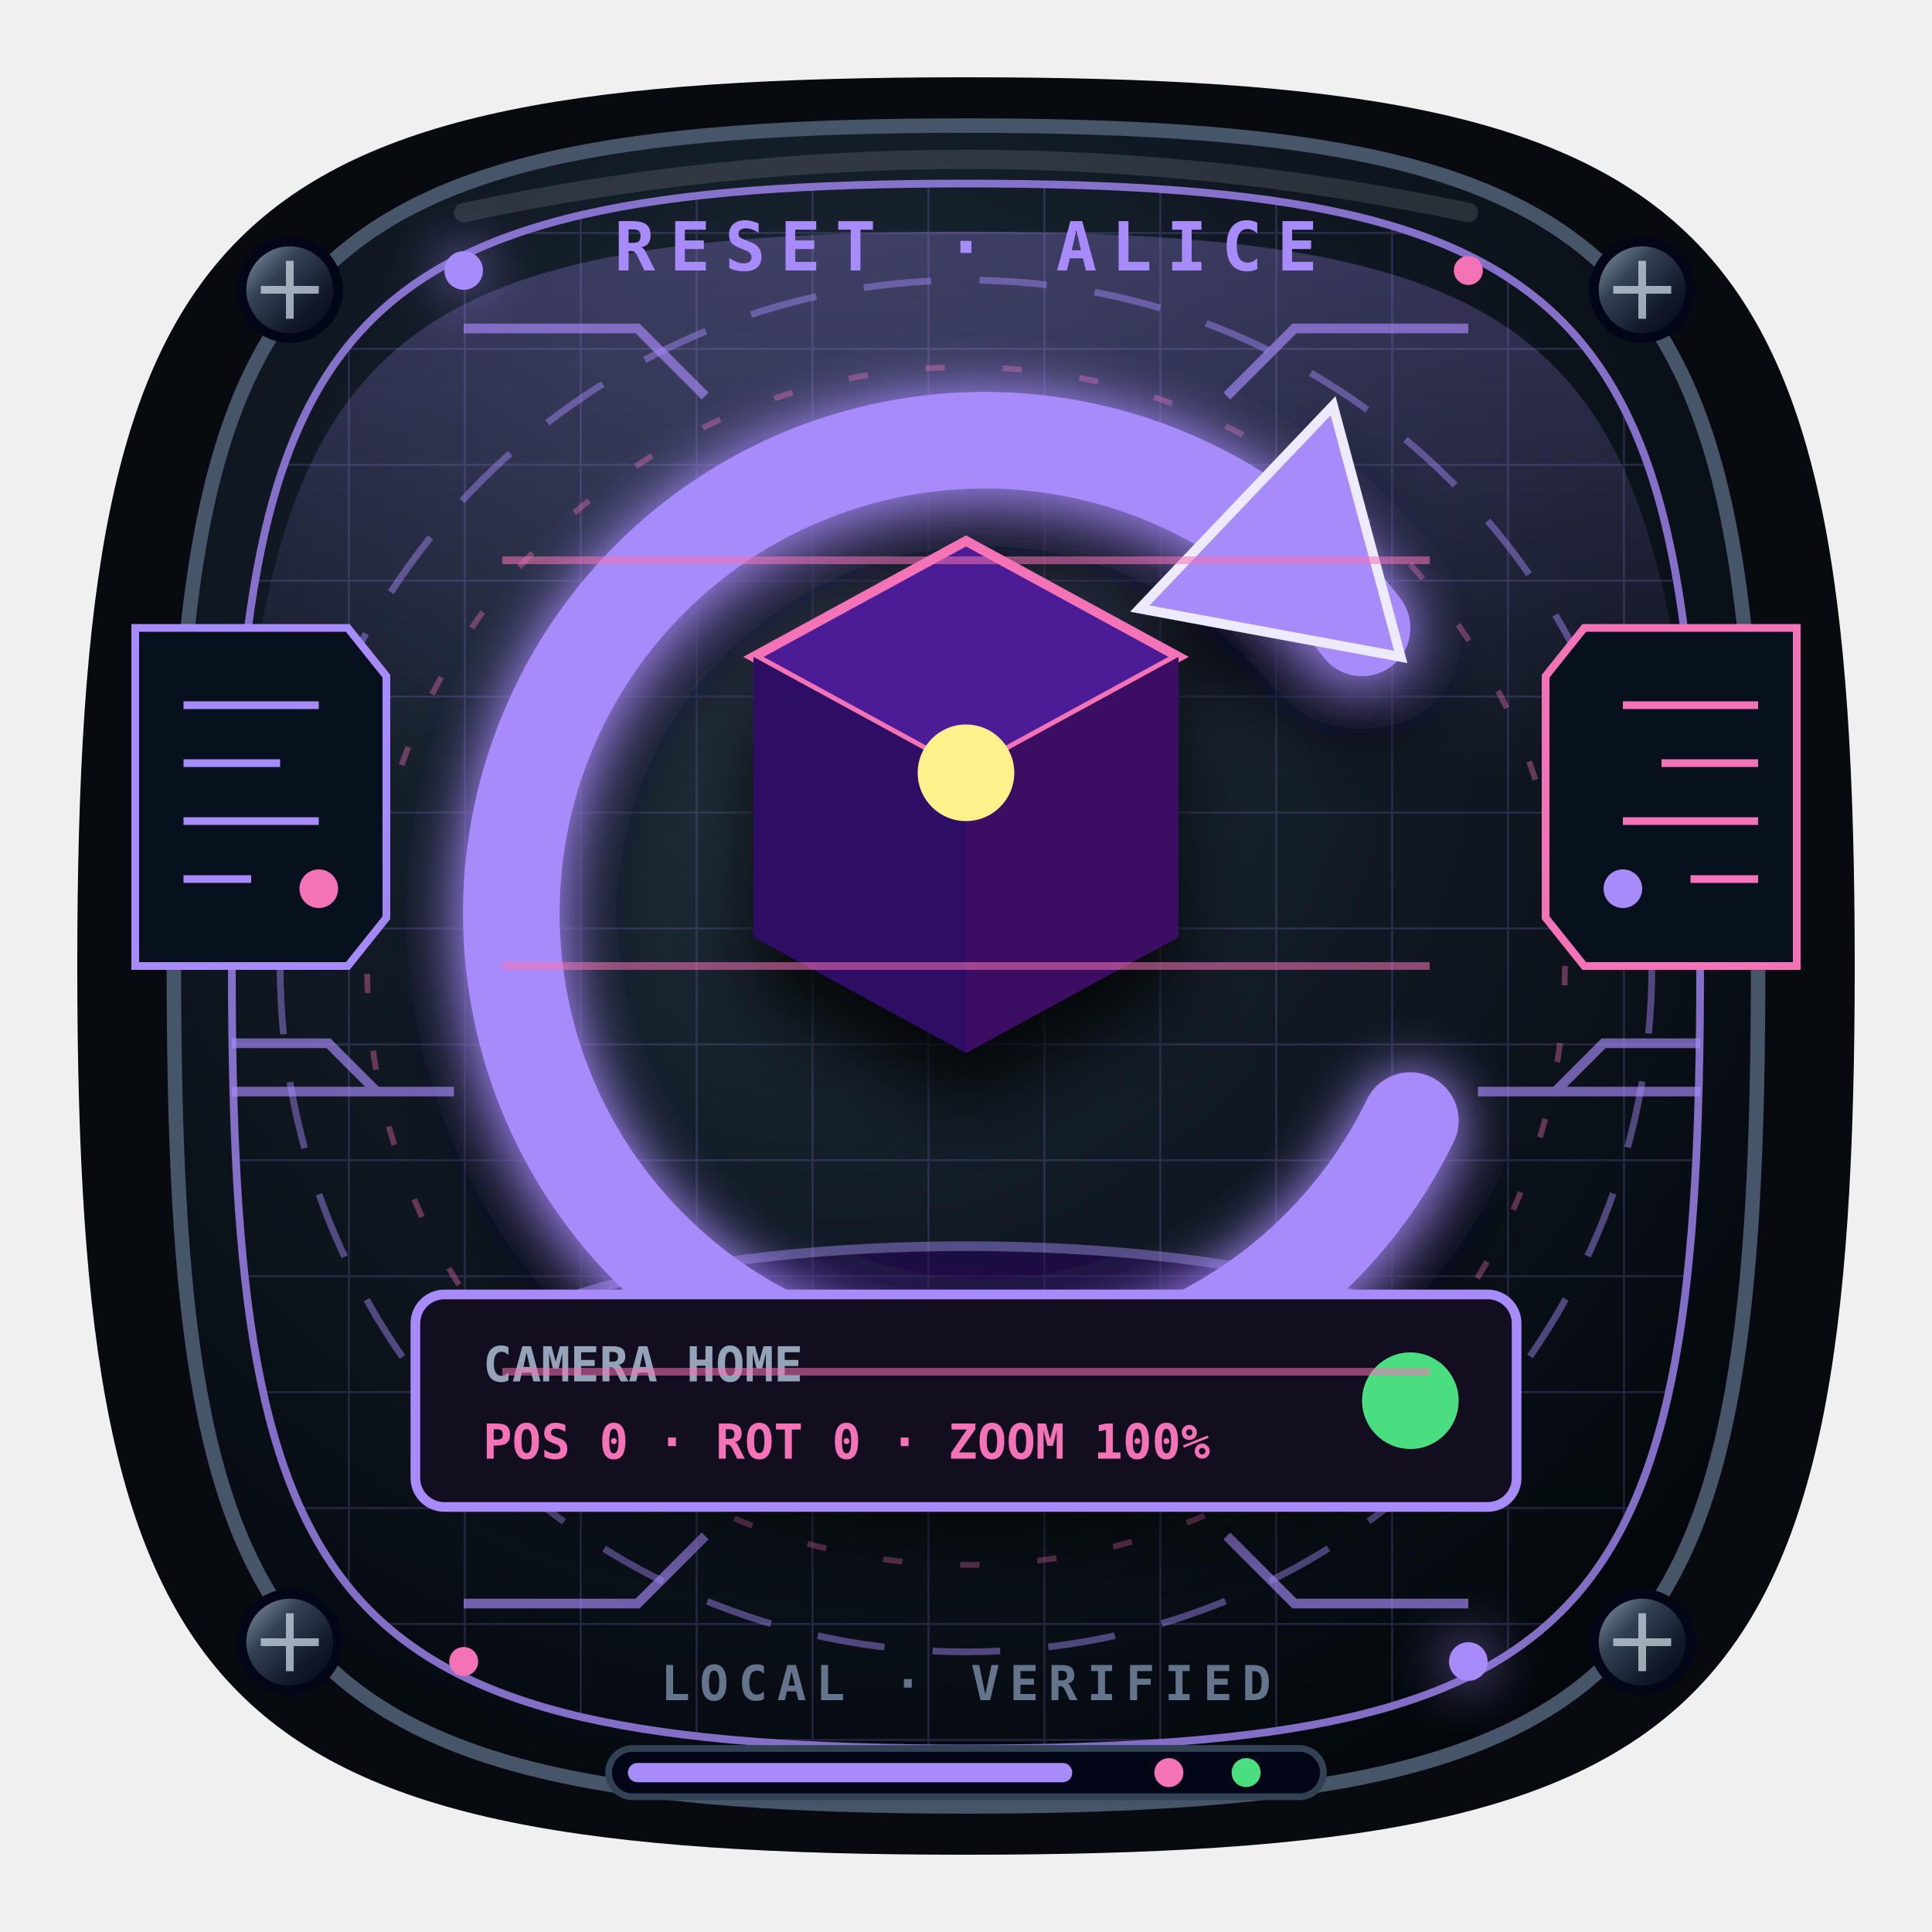
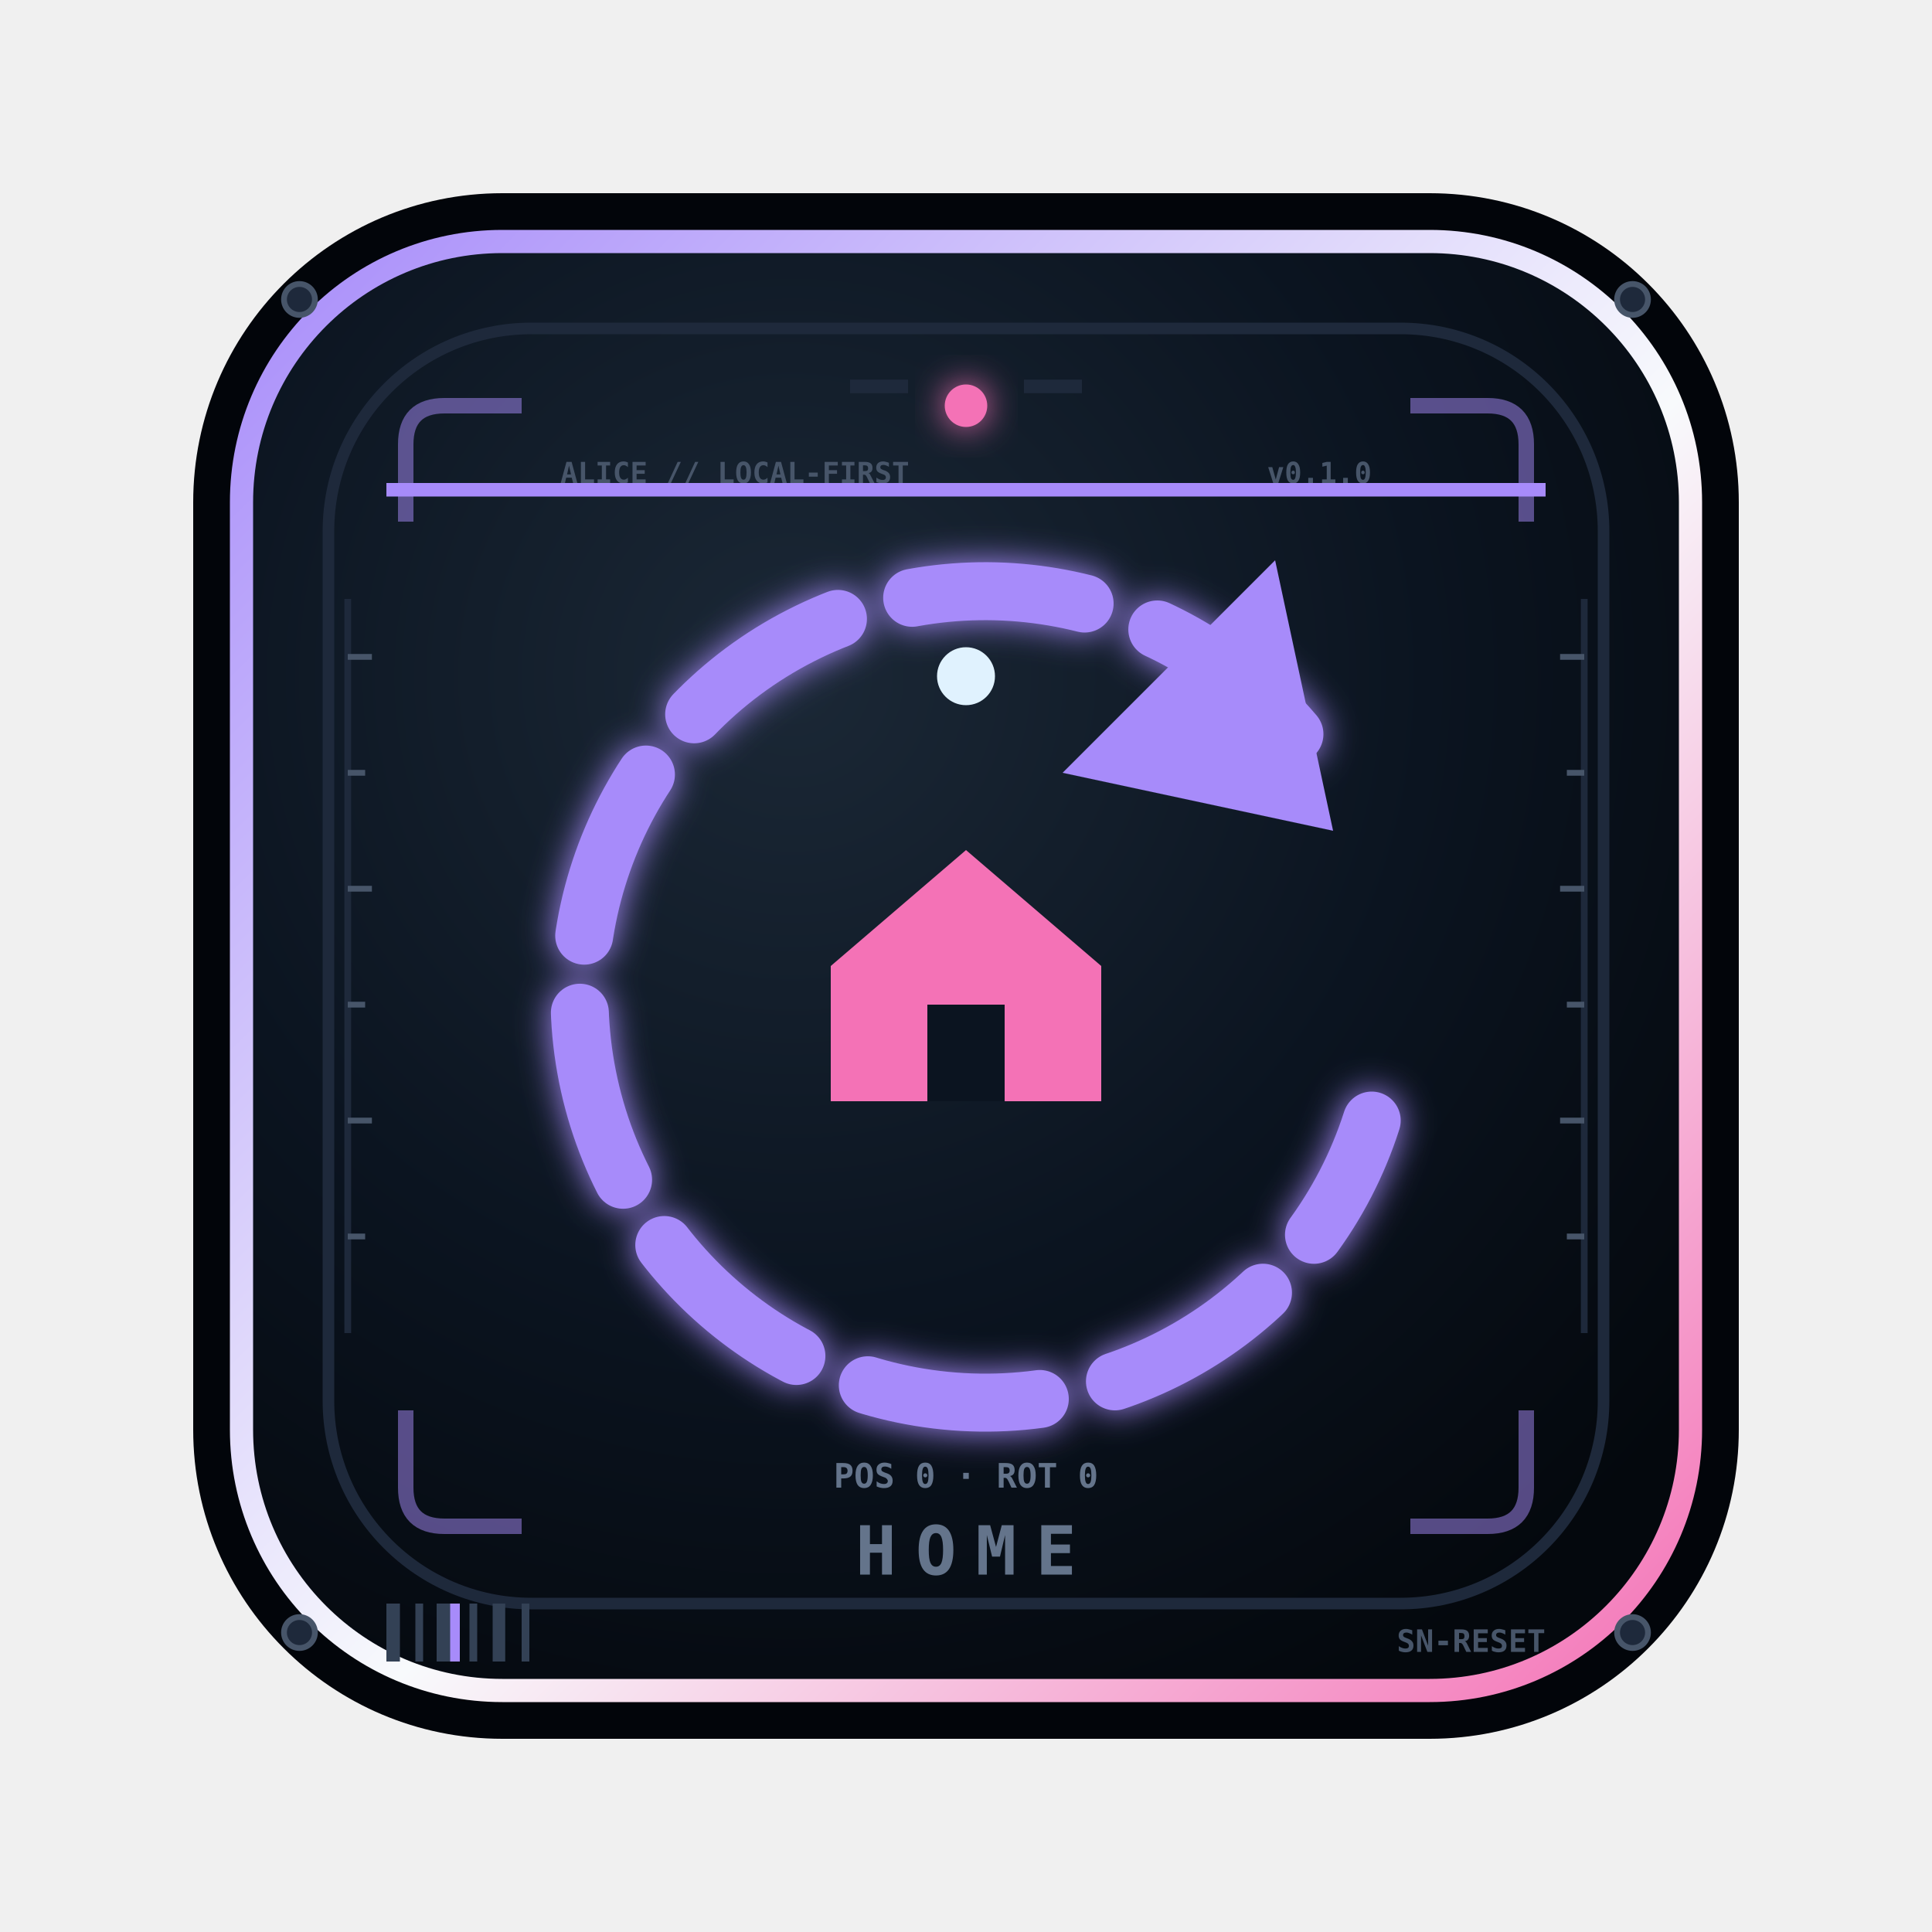
<svg xmlns="http://www.w3.org/2000/svg" viewBox="0 0 200 200" role="img" aria-label="Restablecer vista">
  <style>
-     .reset-orbit{animation:resetOrbit 4s linear infinite}.reset-pulse{animation:resetPulse 1.8s ease-in-out infinite}.reset-scan{animation:resetScan 3s ease-in-out infinite}
-     @keyframes resetOrbit{to{stroke-dashoffset:-42}}@keyframes resetPulse{50%{opacity:.3}}@keyframes resetScan{0%,100%{transform:translateX(-7px);opacity:.18}50%{transform:translateX(7px);opacity:.8}}
-     @media (prefers-reduced-motion:reduce){.reset-orbit,.reset-pulse,.reset-scan{animation:none}}
+     .reset-dash{animation:resetDash 2.8s linear infinite}.reset-blink{animation:resetBlink 1.6s steps(2,end) infinite}.reset-blink2{animation:resetBlink 2.3s steps(2,end) .5s infinite}.reset-scan{animation:resetScan 4.2s ease-in-out infinite}.reset-spin{transform-box:fill-box;transform-origin:50% 50%;animation:resetSpin 16s linear infinite}
+     @keyframes resetDash{to{stroke-dashoffset:-26}}@keyframes resetBlink{50%{opacity:.25}}
+     @keyframes resetScan{0%,100%{y:50px;opacity:.06}50%{y:140px;opacity:.4}}
+     @keyframes resetSpin{to{transform:rotate(360deg)}}
+     @media(prefers-reduced-motion:reduce){.reset-dash,.reset-blink,.reset-blink2,.reset-scan,.reset-spin{animation:none}}
  </style>
  <defs>
-     <radialGradient id="reset-base" cx="42%" cy="32%" r="75%">
-       <stop stop-color="#263442" />
-       <stop offset=".48" stop-color="#101923" />
-       <stop offset="1" stop-color="#03070b" />
+     <radialGradient id="reset-plate" cx="38%" cy="30%" r="80%">
+       <stop stop-color="#1b2836" />
+       <stop offset=".55" stop-color="#0b1420" />
+       <stop offset="1" stop-color="#04080d" />
    </radialGradient>
+     <linearGradient id="reset-ga" x1="0" y1="0" x2="1" y2="1">
+       <stop stop-color="#a78bfa" />
+       <stop offset=".55" stop-color="#f8fafc" />
+       <stop offset="1" stop-color="#f472b6" />
+     </linearGradient>
+     <linearGradient id="reset-gb" x1="0" x2="1">
+       <stop stop-color="#f472b6" />
+       <stop offset="1" stop-color="#a78bfa" />
+     </linearGradient>
    <linearGradient id="reset-metal" x1="0" y1="0" x2="1" y2="1">
      <stop stop-color="#94a3b8" />
      <stop offset=".35" stop-color="#334155" />
      <stop offset=".7" stop-color="#111827" />
      <stop offset="1" stop-color="#020617" />
    </linearGradient>
-     <linearGradient id="reset-accent" x1="0" x2="1">
-       <stop stop-color="#a78bfa" />
-       <stop offset=".52" stop-color="#f8fafc" />
-       <stop offset="1" stop-color="#f472b6" />
-     </linearGradient>
-     <radialGradient id="reset-holo">
+     <radialGradient id="reset-halo">
      <stop stop-color="#fff" />
-       <stop offset=".18" stop-color="#a78bfa" />
-       <stop offset=".68" stop-color="#f472b6" />
+       <stop offset=".2" stop-color="#a78bfa" />
+       <stop offset=".7" stop-color="#f472b6" />
      <stop offset="1" stop-color="#07111d" />
    </radialGradient>
-     <pattern id="reset-grid" width="12" height="12" patternUnits="userSpaceOnUse">
-       <path d="M12 0H0v12" fill="none" stroke="#a78bfa" stroke-width=".45" opacity=".22" />
-     </pattern>
-     <filter id="reset-glow" x="-50%" y="-50%" width="200%" height="200%">
-       <feGaussianBlur stdDeviation="2.8" result="b" />
+     <filter id="reset-shadow" x="-45%" y="-45%" width="190%" height="200%">
+       <feDropShadow dx="0" dy="4" stdDeviation="2.6" flood-color="#000" flood-opacity=".85" />
+     </filter>
+     <filter id="reset-glow" x="-70%" y="-70%" width="240%" height="240%">
+       <feGaussianBlur stdDeviation="1.8" result="b" />
      <feMerge>
        <feMergeNode in="b" />
        <feMergeNode in="SourceGraphic" />
      </feMerge>
    </filter>
-     <filter id="reset-shadow" x="-40%" y="-40%" width="180%" height="190%">
-       <feDropShadow dx="0" dy="6" stdDeviation="4" flood-color="#000" flood-opacity=".8" />
-     </filter>
-     <linearGradient id="reset-beam" x1="0" y1="0" x2="0" y2="1">
-       <stop stop-color="#a78bfa" stop-opacity=".28" />
-       <stop offset="1" stop-color="#a78bfa" stop-opacity="0" />
-     </linearGradient>
  </defs>
-   <path d="M100 8C178 8 192 22 192 100S178 192 100 192 8 178 8 100 22 8 100 8Z" fill="#070a0f" />
-   <path d="M100 13c72 0 82 15 82 87s-10 87-82 87-82-15-82-87 10-87 82-87Z" fill="url(#reset-base)" stroke="#475569" stroke-width="1.5" />
-   <path d="M100 19c66 0 76 14 76 81s-10 81-76 81-76-14-76-81 10-81 76-81Z" fill="url(#reset-grid)" stroke="#a78bfa" stroke-width=".8" opacity=".78" />
-   <path d="M100 24c57 0 71 10 75 57L25 81c4-47 18-57 75-57Z" fill="url(#reset-beam)" />
-   <circle class="reset-orbit" cx="100" cy="100" r="71" fill="none" stroke="#a78bfa" stroke-width=".7" stroke-dasharray="7 5" opacity=".45" />
-   <circle class="reset-orbit" cx="100" cy="100" r="62" fill="none" stroke="#f472b6" stroke-width=".6" stroke-dasharray="2 6" opacity=".38" />
-   <path d="M48 34h18l7 7m79-7h-18l-7 7M48 166h18l7-7m79 7h-18l-7-7" fill="none" stroke="#a78bfa" stroke-width="1" opacity=".65" />
-   <g fill="url(#reset-metal)" stroke="#020617">
-     <circle cx="30" cy="30" r="5" />
-     <circle cx="170" cy="30" r="5" />
-     <circle cx="30" cy="170" r="5" />
-     <circle cx="170" cy="170" r="5" />
+   <rect x="20" y="20" width="160" height="160" rx="32" fill="#02050a" />
+   <rect x="25" y="25" width="150" height="150" rx="27" fill="url(#reset-plate)" stroke="url(#reset-ga)" stroke-width="2.4" />
+   <rect x="34" y="34" width="132" height="132" rx="21" fill="none" stroke="#1e293b" stroke-width="1.2" />
+   <path d="M42 54v-8q0-4 4-4h8M158 54v-8q0-4-4-4h-8M42 146v8q0 4 4 4h8M158 146v8q0 4-4 4h-8" fill="none" stroke="#a78bfa" stroke-width="1.6" opacity=".5" />
+   <g fill="#1e293b" stroke="#475569" stroke-width=".6">
+     <circle cx="31" cy="31" r="1.6" />
+     <circle cx="169" cy="31" r="1.6" />
+     <circle cx="31" cy="169" r="1.6" />
+     <circle cx="169" cy="169" r="1.6" />
  </g>
-   <g stroke="#cbd5e1" stroke-width=".8" opacity=".75">
-     <path d="M27 30h6m-3-3v6M167 30h6m-3-3v6M27 170h6m-3-3v6M167 170h6m-3-3v6" />
+   <path d="M88 40h6M106 40h6" stroke="#1e293b" stroke-width="1.4" />
+   <g font-family="Consolas,monospace" font-weight="900">
+     <text x="58" y="50" fill="#475569" font-size="3">ALICE // LOCAL-FIRST</text>
+     <text x="142" y="50" fill="#475569" font-size="3" text-anchor="end">v0.1.0</text>
  </g>
-   <g fill="#a78bfa" filter="url(#reset-glow)">
-     <circle cx="48" cy="28" r="2" />
-     <circle cx="152" cy="172" r="2" />
+   <path d="M36 62v76M164 62v76" stroke="#1e293b" stroke-width=".7" />
+   <path d="M36 68h2.5M36 80h1.8M36 92h2.5M36 104h1.8M36 116h2.5M36 128h1.8M164 68h-2.5M164 80h-1.8M164 92h-2.5M164 104h-1.8M164 116h-2.5M164 128h-1.8" stroke="#475569" stroke-width=".6" />
+   <circle class="reset-blink" cx="100" cy="42" r="2.2" fill="#f472b6" filter="url(#reset-glow)" />
+   <path class="reset-dash" d="M134 76a42 42 0 1 0 8 40" fill="none" stroke="#a78bfa" stroke-width="6" stroke-linecap="round" stroke-dasharray="18 8" filter="url(#reset-glow)" />
+   <path d="m132 58 6 28-28-6z" fill="#a78bfa" />
+   <path d="M86 100l14-12 14 12v14H86z" fill="#f472b6" />
+   <rect x="96" y="104" width="8" height="10" fill="#0b1420" />
+   <circle class="reset-blink" cx="100" cy="70" r="3" fill="#e0f2fe" />
+   <g font-family="Consolas,monospace" font-weight="900">
+     <text x="100" y="154" fill="#64748b" font-size="3.5" text-anchor="middle">POS 0 · ROT 0</text>
  </g>
-   <g fill="#f472b6">
-     <circle cx="152" cy="28" r="1.5" />
-     <circle cx="48" cy="172" r="1.5" />
+   <rect class="reset-scan" x="40" y="50" width="120" height="1.4" fill="#a78bfa" />
+   <g fill="#334155">
+     <rect x="40" y="166" width="1.4" height="6" />
+     <rect x="43" y="166" width=".8" height="6" />
+     <rect x="45.2" y="166" width="1.8" height="6" />
+     <rect x="48.6" y="166" width=".8" height="6" />
+     <rect x="51" y="166" width="1.3" height="6" />
+     <rect x="54" y="166" width=".8" height="6" />
  </g>
-   <path d="M48 22Q100 11 152 22" fill="none" stroke="#fff" stroke-width="2" stroke-linecap="round" opacity=".12" />
+   <rect x="46.6" y="166" width="1" height="6" fill="#a78bfa" />
  <g font-family="Consolas,monospace" font-weight="900">
-     <text x="100" y="28" fill="#a78bfa" font-size="7" text-anchor="middle" letter-spacing="1.5">RESET · ALICE</text>
-     <text x="100" y="176" fill="#64748b" font-size="5" text-anchor="middle" letter-spacing="1">LOCAL · VERIFIED</text>
+     <text x="160" y="171" fill="#475569" font-size="3.2" text-anchor="end">SN-RESET</text>
  </g>
-   <g transform="translate(14 65)" fill="#07111e" stroke="#a78bfa" stroke-width=".8">
-     <path d="M0 0h22l4 5v25l-4 5H0z" />
-     <path d="M5 8h14M5 14h10M5 20h14M5 26h7" stroke="#a78bfa" />
-     <circle class="reset-pulse" cx="19" cy="27" r="2" fill="#f472b6" stroke="none" />
-   </g>
-   <g transform="translate(160 65)" fill="#07111e" stroke="#f472b6" stroke-width=".8">
-     <path d="M4 0h22v35H4l-4-5V5z" />
-     <path d="M8 8h14M12 14h10M8 20h14M15 26h7" stroke="#f472b6" />
-     <circle class="reset-pulse" cx="8" cy="27" r="2" fill="#a78bfa" stroke="none" />
-   </g>
-   <g transform="translate(100 91)" filter="url(#reset-shadow)">
-     <ellipse cy="51" rx="51" ry="13" fill="#2e1065" stroke="#a78bfa" opacity=".45" />
-     <path d="M41-26A49 49 0 1 0 46 25" fill="none" stroke="#a78bfa" stroke-width="10" stroke-linecap="round" filter="url(#reset-glow)" />
-     <path d="m38-49 7 26-27-5z" fill="#a78bfa" stroke="#ede9fe" />
-     <path d="M-22-23 0-35l22 12L0-11z" fill="#4c1d95" stroke="#f472b6" />
-     <path d="M-22-23 0-11v29l-22-12z" fill="#2e1065" />
-     <path d="M22-23 0-11v29L22 6z" fill="#3b0764" />
-     <circle cy="-11" r="5" fill="#fef08a" />
-   </g>
-   <g font-family="Consolas,monospace" font-size="5" font-weight="900">
-     <rect x="43" y="134" width="114" height="22" rx="3" fill="#130d20" stroke="#a78bfa" />
-     <text x="50" y="143" fill="#94a3b8">CAMERA HOME</text>
-     <text x="50" y="151" fill="#f472b6">POS 0 · ROT 0 · ZOOM 100%</text>
-     <circle cx="146" cy="145" r="5" fill="#4ade80" />
-   </g>
-   <g class="reset-scan" stroke="#f472b6" stroke-width=".8" opacity=".55">
-     <path d="M52 58h96M52 100h96M52 142h96" />
-   </g>
-   <g opacity=".65" stroke="#a78bfa" stroke-width="1">
-     <path d="M24 108h10l5 5h8M176 108h-10l-5 5h-8" fill="none" />
-     <path d="M24 113h15M176 113h-15" />
-   </g>
-   <g transform="translate(63 181)">
-     <rect width="74" height="5" rx="2.5" fill="#020617" stroke="#334155" stroke-width=".7" />
-     <rect x="2" y="1.5" width="46" height="2" rx="1" fill="#a78bfa" />
-     <circle cx="58" cy="2.5" r="1.5" fill="#f472b6" />
-     <circle cx="66" cy="2.5" r="1.5" fill="#4ade80" />
+   <g font-family="Consolas,monospace" font-weight="900">
+     <text x="100" y="163" fill="#64748b" font-size="7" text-anchor="middle" letter-spacing="2">HOME</text>
  </g>
</svg>
